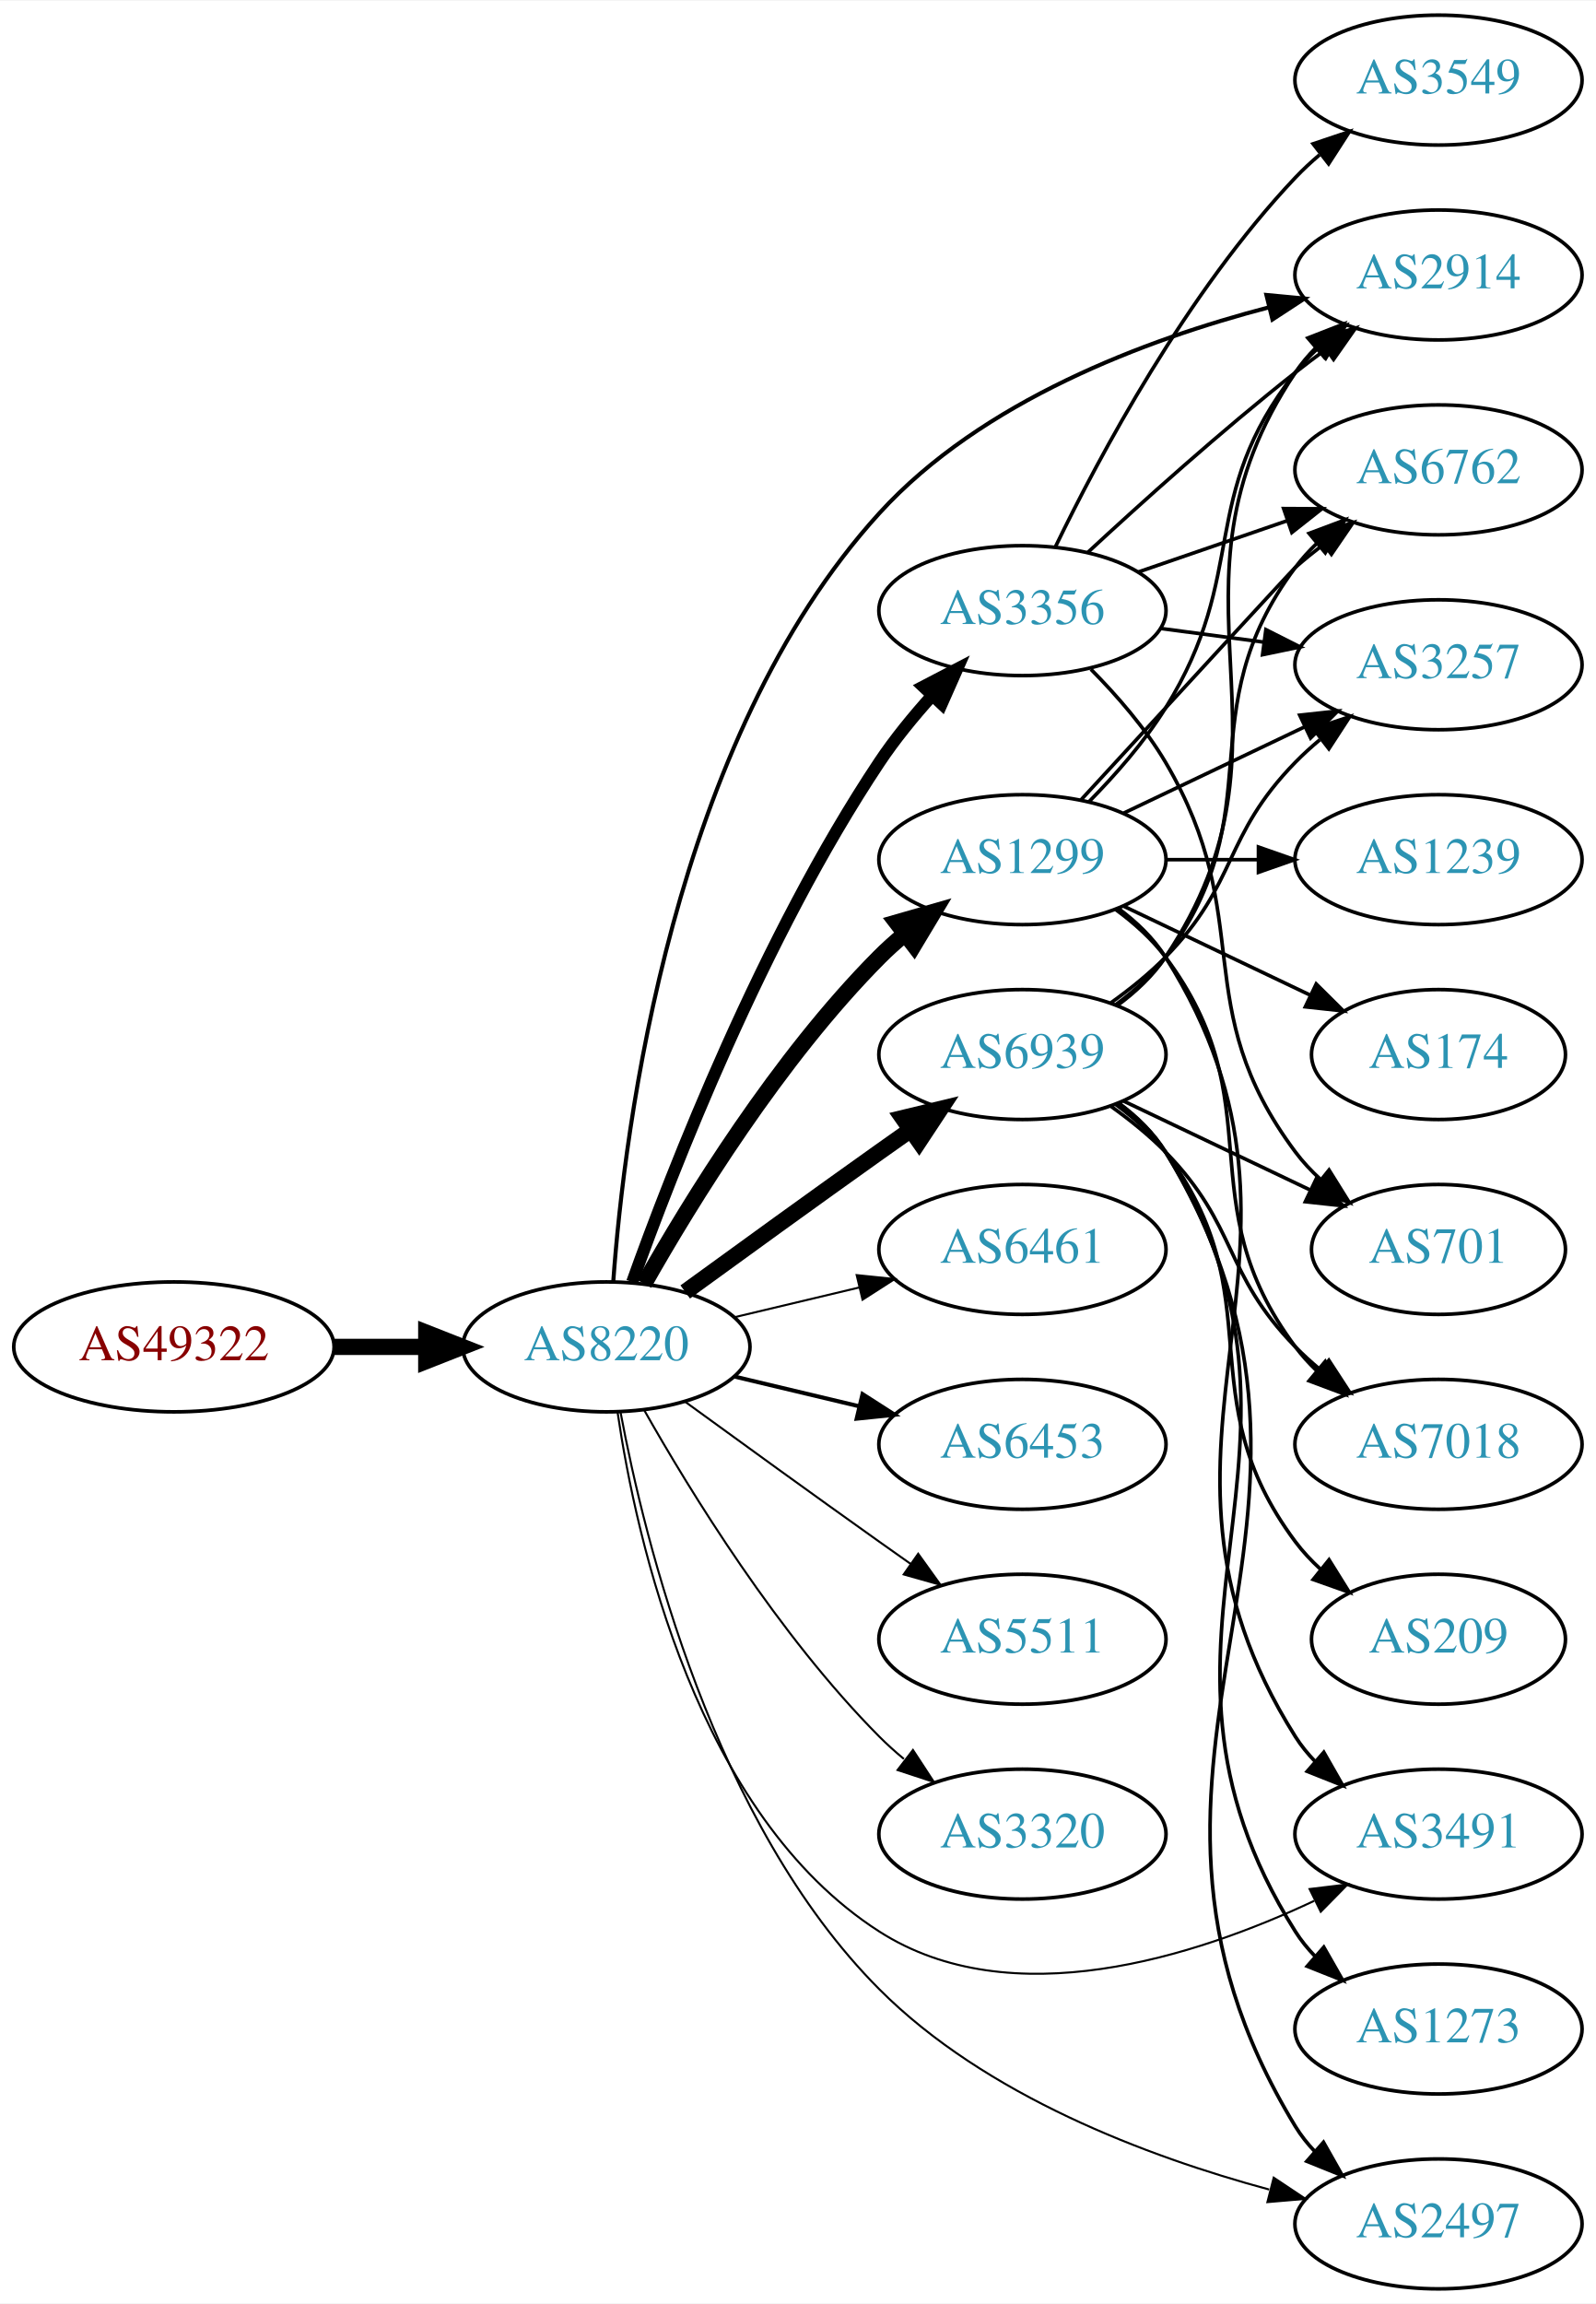
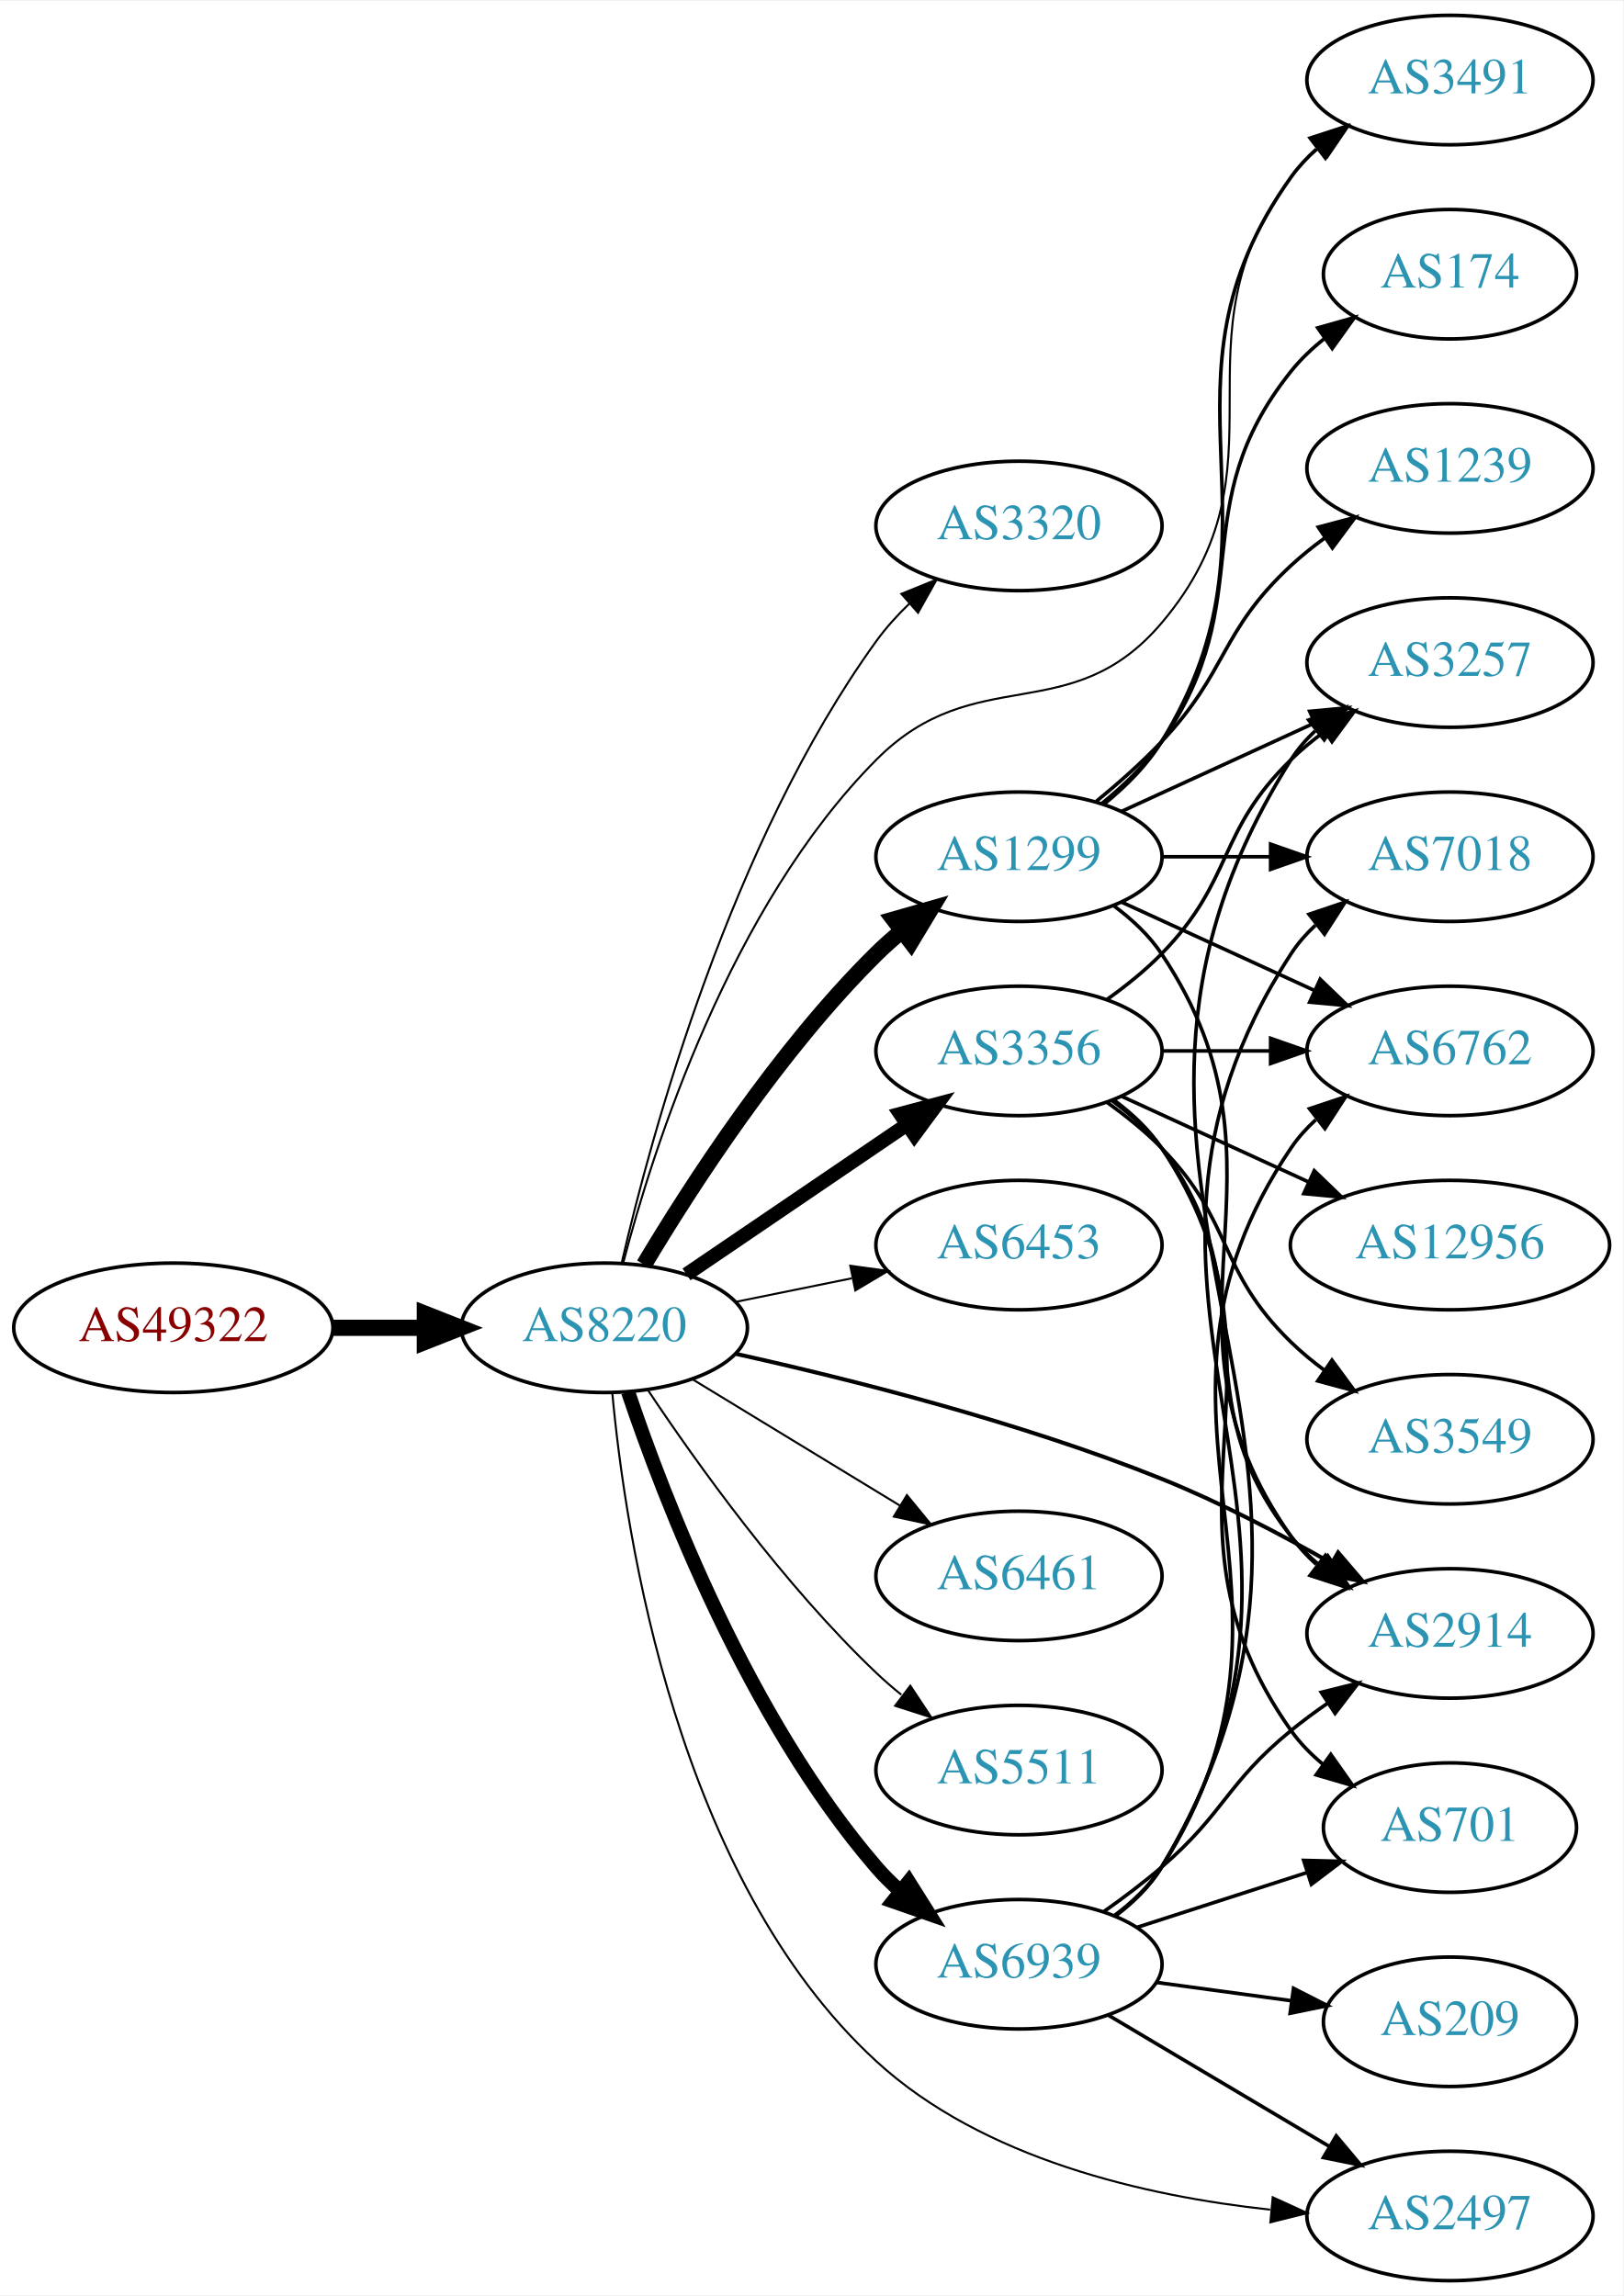
- <svg xmlns="http://www.w3.org/2000/svg" xmlns:xlink="http://www.w3.org/1999/xlink" width="442pt" height="638pt" viewBox="0.00 0.00 442.27 638.00">
+ <svg xmlns="http://www.w3.org/2000/svg" xmlns:xlink="http://www.w3.org/1999/xlink" width="451pt" height="638pt" viewBox="0.00 0.00 451.37 638.00">
  <g id="graph0" class="graph" transform="scale(1 1) rotate(0) translate(4 634)">
-     <polygon fill="white" stroke="none" points="-4,4 -4,-634 438.271,-634 438.271,4 -4,4" />
+     <polygon fill="white" stroke="none" points="-4,4 -4,-634 447.37,-634 447.37,4 -4,4" />
    <g id="node1" class="node">
      <g id="a_node1">
        <a xlink:href="/asn/49322" xlink:title="AS49322 ~ ViM Internetdienstleistungen GmbH [AT]">
-           <ellipse fill="#ffffff" stroke="black" cx="44.196" cy="-261" rx="44.393" ry="18" />
-           <text text-anchor="middle" x="44.196" y="-257.3" font-family="Times,serif" font-size="14.00" fill="#880000">AS49322</text>
+           <ellipse fill="#ffffff" stroke="black" cx="44.196" cy="-265" rx="44.393" ry="18" />
+           <text text-anchor="middle" x="44.196" y="-261.3" font-family="Times,serif" font-size="14.00" fill="#880000">AS49322</text>
        </a>
      </g>
    </g>
    <g id="node2" class="node">
      <g id="a_node2">
        <a xlink:href="/asn/8220" xlink:title="AS8220 ~ COLT [GB]">
-           <ellipse fill="#ffffff" stroke="black" cx="164.039" cy="-261" rx="39.794" ry="18" />
-           <text text-anchor="middle" x="164.039" y="-257.3" font-family="Times,serif" font-size="14.00" fill="#2c94b3">AS8220</text>
+           <ellipse fill="#ffffff" stroke="black" cx="164.039" cy="-265" rx="39.794" ry="18" />
+           <text text-anchor="middle" x="164.039" y="-261.3" font-family="Times,serif" font-size="14.00" fill="#2c94b3">AS8220</text>
        </a>
      </g>
    </g>
    <g id="edge1" class="edge">
-       <path fill="none" stroke="black" stroke-width="4.5" d="M88.407,-261C96.72,-261 105.482,-261 113.965,-261" />
-       <polygon fill="black" stroke="black" stroke-width="4.5" points="114.123,-264.938 124.123,-261 114.123,-257.063 114.123,-264.938" />
+       <path fill="none" stroke="black" stroke-width="4.5" d="M88.407,-265C96.72,-265 105.482,-265 113.965,-265" />
+       <polygon fill="black" stroke="black" stroke-width="4.5" points="114.123,-268.938 124.123,-265 114.123,-261.063 114.123,-268.938" />
    </g>
    <g id="node3" class="node">
      <g id="a_node3">
-         <a xlink:href="/asn/2497" xlink:title="AS2497 ~ Internet Initiative Japan Inc. [JP]">
-           <ellipse fill="#ffffff" stroke="black" cx="394.625" cy="-18" rx="39.794" ry="18" />
-           <text text-anchor="middle" x="394.625" y="-14.3" font-family="Times,serif" font-size="14.00" fill="#2c94b3">AS2497</text>
+         <a xlink:href="/asn/3320" xlink:title="AS3320 ~ DTAG [DE]">
+           <ellipse fill="#ffffff" stroke="black" cx="279.332" cy="-488" rx="39.794" ry="18" />
+           <text text-anchor="middle" x="279.332" y="-484.3" font-family="Times,serif" font-size="14.00" fill="#2c94b3">AS3320</text>
        </a>
      </g>
    </g>
    <g id="edge2" class="edge">
-       <path fill="none" stroke="black" stroke-width="0.562" d="M167.974,-242.834C174.578,-207.515 193.773,-129.025 239.685,-83 269.115,-53.498 313.983,-36.639 347.7,-27.523" />
-       <polygon fill="black" stroke="black" stroke-width="0.562" points="348.96,-30.814 357.776,-24.938 347.22,-24.033 348.96,-30.814" />
+       <path fill="none" stroke="black" stroke-width="0.562" d="M168.869,-283.057C177.105,-318.782 199.12,-399.88 239.685,-456 242.34,-459.673 245.513,-463.175 248.882,-466.424" />
+       <polygon fill="black" stroke="black" stroke-width="0.562" points="246.635,-469.109 256.45,-473.099 251.266,-463.859 246.635,-469.109" />
    </g>
    <g id="node4" class="node">
      <g id="a_node4">
-         <a xlink:href="/asn/3356" xlink:title="AS3356 ~ Level 3 Parent, LLC [US]">
-           <ellipse fill="#ffffff" stroke="black" cx="279.332" cy="-465" rx="39.794" ry="18" />
-           <text text-anchor="middle" x="279.332" y="-461.3" font-family="Times,serif" font-size="14.00" fill="#2c94b3">AS3356</text>
-         </a>
-       </g>
-     </g>
-     <g id="edge3" class="edge">
-       <path fill="none" stroke="black" stroke-width="3.375" d="M171.207,-278.964C182.277,-309.895 207.401,-374.553 239.685,-423 243.916,-429.349 249.098,-435.679 254.277,-441.426" />
-       <polygon fill="black" stroke="black" stroke-width="3.375" points="251.85,-443.954 261.246,-448.849 256.953,-439.163 251.85,-443.954" />
-     </g>
-     <g id="node5" class="node">
-       <g id="a_node5">
-         <a xlink:href="/asn/2914" xlink:title="AS2914 ~ NTT America, Inc. [US]">
-           <ellipse fill="#ffffff" stroke="black" cx="394.625" cy="-558" rx="39.794" ry="18" />
-           <text text-anchor="middle" x="394.625" y="-554.3" font-family="Times,serif" font-size="14.00" fill="#2c94b3">AS2914</text>
-         </a>
-       </g>
-     </g>
-     <g id="edge4" class="edge">
-       <path fill="none" stroke="black" stroke-width="1.125" d="M165.946,-279.1C169.013,-321.631 182.333,-429.082 239.685,-492 268.033,-523.099 313.524,-540.129 347.717,-549.058" />
-       <polygon fill="black" stroke="black" stroke-width="1.125" points="346.937,-552.47 357.485,-551.471 348.616,-545.675 346.937,-552.47" />
-     </g>
-     <g id="node6" class="node">
-       <g id="a_node6">
        <a xlink:href="/asn/1299" xlink:title="AS1299 ~ Telia Carrier [EU]">
          <ellipse fill="#ffffff" stroke="black" cx="279.332" cy="-396" rx="39.794" ry="18" />
          <text text-anchor="middle" x="279.332" y="-392.3" font-family="Times,serif" font-size="14.00" fill="#2c94b3">AS1299</text>
        </a>
      </g>
    </g>
+     <g id="edge3" class="edge">
+       <path fill="none" stroke="black" stroke-width="4.5" d="M175.089,-282.569C188.137,-304.427 212.483,-342.142 239.685,-369 241.815,-371.103 244.124,-373.155 246.519,-375.129" />
+       <polygon fill="black" stroke="black" stroke-width="4.5" points="244.515,-378.554 254.851,-381.498 249.297,-372.297 244.515,-378.554" />
+     </g>
+     <g id="node5" class="node">
+       <g id="a_node5">
+         <a xlink:href="/asn/3356" xlink:title="AS3356 ~ Level 3 Parent, LLC [US]">
+           <ellipse fill="#ffffff" stroke="black" cx="279.332" cy="-342" rx="39.794" ry="18" />
+           <text text-anchor="middle" x="279.332" y="-338.3" font-family="Times,serif" font-size="14.00" fill="#2c94b3">AS3356</text>
+         </a>
+       </g>
+     </g>
+     <g id="edge4" class="edge">
+       <path fill="none" stroke="black" stroke-width="3.938" d="M186.883,-279.846C204.28,-291.67 228.827,-308.354 248.11,-321.46" />
+       <polygon fill="black" stroke="black" stroke-width="3.938" points="246.317,-324.473 256.555,-327.199 250.251,-318.683 246.317,-324.473" />
+     </g>
+     <g id="node6" class="node">
+       <g id="a_node6">
+         <a xlink:href="/asn/2497" xlink:title="AS2497 ~ Internet Initiative Japan Inc. [JP]">
+           <ellipse fill="#ffffff" stroke="black" cx="399.174" cy="-18" rx="39.794" ry="18" />
+           <text text-anchor="middle" x="399.174" y="-14.3" font-family="Times,serif" font-size="14.00" fill="#2c94b3">AS2497</text>
+         </a>
+       </g>
+     </g>
    <g id="edge5" class="edge">
-       <path fill="none" stroke="black" stroke-width="4.5" d="M174.498,-278.49C187.28,-301.096 211.712,-340.886 239.685,-369 241.796,-371.121 244.092,-373.188 246.477,-375.171" />
-       <polygon fill="black" stroke="black" stroke-width="4.5" points="244.463,-378.589 254.793,-381.556 249.259,-372.343 244.463,-378.589" />
+       <path fill="none" stroke="black" stroke-width="0.562" d="M166.241,-247.009C169.883,-207.344 184.25,-111.869 239.685,-61 269.383,-33.748 314.615,-23.482 349.167,-19.752" />
+       <polygon fill="black" stroke="black" stroke-width="0.562" points="349.883,-23.201 359.518,-18.793 349.237,-16.23 349.883,-23.201" />
    </g>
    <g id="node7" class="node">
      <g id="a_node7">
-         <a xlink:href="/asn/6461" xlink:title="AS6461 ~ Zayo Bandwidth [US]">
+         <a xlink:href="/asn/6453" xlink:title="AS6453 ~ TATA COMMUNICATIONS (AMERICA) INC [US]">
          <ellipse fill="#ffffff" stroke="black" cx="279.332" cy="-288" rx="39.794" ry="18" />
-           <text text-anchor="middle" x="279.332" y="-284.3" font-family="Times,serif" font-size="14.00" fill="#2c94b3">AS6461</text>
+           <text text-anchor="middle" x="279.332" y="-284.3" font-family="Times,serif" font-size="14.00" fill="#2c94b3">AS6453</text>
        </a>
      </g>
    </g>
    <g id="edge6" class="edge">
-       <path fill="none" stroke="black" stroke-width="0.562" d="M199.646,-269.248C210.517,-271.838 222.671,-274.735 234.114,-277.462" />
-       <polygon fill="black" stroke="black" stroke-width="0.562" points="233.397,-280.889 243.936,-279.803 235.02,-274.08 233.397,-280.889" />
+       <path fill="none" stroke="black" stroke-width="0.562" d="M200.574,-272.214C210.803,-274.291 222.104,-276.585 232.846,-278.766" />
+       <polygon fill="black" stroke="black" stroke-width="0.562" points="232.425,-282.252 242.922,-280.811 233.818,-275.392 232.425,-282.252" />
    </g>
    <g id="node8" class="node">
      <g id="a_node8">
-         <a xlink:href="/asn/6453" xlink:title="AS6453 ~ TATA COMMUNICATIONS (AMERICA) INC [US]">
-           <ellipse fill="#ffffff" stroke="black" cx="279.332" cy="-234" rx="39.794" ry="18" />
-           <text text-anchor="middle" x="279.332" y="-230.3" font-family="Times,serif" font-size="14.00" fill="#2c94b3">AS6453</text>
+         <a xlink:href="/asn/2914" xlink:title="AS2914 ~ NTT America, Inc. [US]">
+           <ellipse fill="#ffffff" stroke="black" cx="399.174" cy="-180" rx="39.794" ry="18" />
+           <text text-anchor="middle" x="399.174" y="-176.3" font-family="Times,serif" font-size="14.00" fill="#2c94b3">AS2914</text>
        </a>
      </g>
    </g>
    <g id="edge7" class="edge">
-       <path fill="none" stroke="black" stroke-width="1.125" d="M199.646,-252.752C210.517,-250.162 222.671,-247.265 234.114,-244.538" />
-       <polygon fill="black" stroke="black" stroke-width="1.125" points="235.02,-247.92 243.936,-242.197 233.397,-241.111 235.02,-247.92" />
+       <path fill="none" stroke="black" stroke-width="1.125" d="M200.644,-257.745C232.342,-250.713 279.647,-238.796 318.978,-223 335.056,-216.543 352.044,-207.626 366.145,-199.585" />
+       <polygon fill="black" stroke="black" stroke-width="1.125" points="368.071,-202.514 374.957,-194.463 364.553,-196.463 368.071,-202.514" />
    </g>
    <g id="node9" class="node">
      <g id="a_node9">
-         <a xlink:href="/asn/5511" xlink:title="AS5511 ~ Orange S.A. [FR]">
-           <ellipse fill="#ffffff" stroke="black" cx="279.332" cy="-180" rx="39.794" ry="18" />
-           <text text-anchor="middle" x="279.332" y="-176.3" font-family="Times,serif" font-size="14.00" fill="#2c94b3">AS5511</text>
+         <a xlink:href="/asn/6461" xlink:title="AS6461 ~ Zayo Bandwidth [US]">
+           <ellipse fill="#ffffff" stroke="black" cx="279.332" cy="-196" rx="39.794" ry="18" />
+           <text text-anchor="middle" x="279.332" y="-192.3" font-family="Times,serif" font-size="14.00" fill="#2c94b3">AS6461</text>
        </a>
      </g>
    </g>
    <g id="edge8" class="edge">
-       <path fill="none" stroke="black" stroke-width="0.562" d="M185.887,-245.778C200.821,-234.909 221.435,-219.975 239.685,-207 242.506,-204.995 245.449,-202.915 248.397,-200.841" />
-       <polygon fill="black" stroke="black" stroke-width="0.562" points="250.443,-203.681 256.621,-195.074 246.424,-197.95 250.443,-203.681" />
+       <path fill="none" stroke="black" stroke-width="0.562" d="M188.513,-250.703C205.223,-240.526 227.878,-226.728 246.255,-215.536" />
+       <polygon fill="black" stroke="black" stroke-width="0.562" points="248.167,-218.469 254.887,-210.279 244.526,-212.491 248.167,-218.469" />
    </g>
    <g id="node10" class="node">
      <g id="a_node10">
-         <a xlink:href="/asn/3320" xlink:title="AS3320 ~ DTAG [DE]">
-           <ellipse fill="#ffffff" stroke="black" cx="279.332" cy="-126" rx="39.794" ry="18" />
-           <text text-anchor="middle" x="279.332" y="-122.3" font-family="Times,serif" font-size="14.00" fill="#2c94b3">AS3320</text>
+         <a xlink:href="/asn/5511" xlink:title="AS5511 ~ Orange S.A. [FR]">
+           <ellipse fill="#ffffff" stroke="black" cx="279.332" cy="-142" rx="39.794" ry="18" />
+           <text text-anchor="middle" x="279.332" y="-138.3" font-family="Times,serif" font-size="14.00" fill="#2c94b3">AS5511</text>
        </a>
      </g>
    </g>
    <g id="edge9" class="edge">
-       <path fill="none" stroke="black" stroke-width="0.562" d="M174.498,-243.51C187.28,-220.904 211.712,-181.114 239.685,-153 241.796,-150.879 244.092,-148.812 246.477,-146.829" />
-       <polygon fill="black" stroke="black" stroke-width="0.562" points="248.993,-149.31 254.793,-140.444 244.73,-143.758 248.993,-149.31" />
+       <path fill="none" stroke="black" stroke-width="0.562" d="M176.081,-247.789C189.573,-227.542 213.82,-193.577 239.685,-169 241.855,-166.939 244.193,-164.915 246.607,-162.961" />
+       <polygon fill="black" stroke="black" stroke-width="0.562" points="249.112,-165.455 254.974,-156.63 244.888,-159.873 249.112,-165.455" />
    </g>
    <g id="node11" class="node">
      <g id="a_node11">
        <a xlink:href="/asn/6939" xlink:title="AS6939 ~ Hurricane Electric LLC [US]">
-           <ellipse fill="#ffffff" stroke="black" cx="279.332" cy="-342" rx="39.794" ry="18" />
-           <text text-anchor="middle" x="279.332" y="-338.3" font-family="Times,serif" font-size="14.00" fill="#2c94b3">AS6939</text>
+           <ellipse fill="#ffffff" stroke="black" cx="279.332" cy="-88" rx="39.794" ry="18" />
+           <text text-anchor="middle" x="279.332" y="-84.3" font-family="Times,serif" font-size="14.00" fill="#2c94b3">AS6939</text>
        </a>
      </g>
    </g>
    <g id="edge10" class="edge">
-       <path fill="none" stroke="black" stroke-width="4.5" d="M185.887,-276.222C200.821,-287.091 221.435,-302.025 239.685,-315 242.506,-317.005 245.449,-319.085 248.397,-321.159" />
-       <polygon fill="black" stroke="black" stroke-width="4.5" points="246.173,-324.409 256.621,-326.926 250.694,-317.961 246.173,-324.409" />
+       <path fill="none" stroke="black" stroke-width="3.938" d="M170.644,-247.163C180.711,-217.248 204.172,-156.202 239.685,-115 241.639,-112.733 243.823,-110.563 246.131,-108.509" />
+       <polygon fill="black" stroke="black" stroke-width="3.938" points="248.667,-110.963 254.307,-101.994 244.305,-105.489 248.667,-110.963" />
    </g>
    <g id="node12" class="node">
      <g id="a_node12">
        <a xlink:href="/asn/3491" xlink:title="AS3491 ~ PCCW Global, Inc. [US]">
-           <ellipse fill="#ffffff" stroke="black" cx="394.625" cy="-126" rx="39.794" ry="18" />
-           <text text-anchor="middle" x="394.625" y="-122.3" font-family="Times,serif" font-size="14.00" fill="#2c94b3">AS3491</text>
+           <ellipse fill="#ffffff" stroke="black" cx="399.174" cy="-612" rx="39.794" ry="18" />
+           <text text-anchor="middle" x="399.174" y="-608.3" font-family="Times,serif" font-size="14.00" fill="#2c94b3">AS3491</text>
        </a>
      </g>
    </g>
    <g id="edge11" class="edge">
-       <path fill="none" stroke="black" stroke-width="0.562" d="M167.15,-242.797C172.311,-207.724 189.091,-131.394 239.685,-99 276.186,-75.63 327.068,-91.935 360.175,-107.503" />
-       <polygon fill="black" stroke="black" stroke-width="0.562" points="358.911,-110.781 369.429,-112.053 361.999,-104.5 358.911,-110.781" />
-     </g>
-     <g id="edge14" class="edge">
-       <path fill="none" stroke="black" d="M297.345,-481.047C312.171,-494.784 334.454,-514.843 354.978,-531 357.697,-533.141 360.572,-535.311 363.478,-537.442" />
-       <polygon fill="black" stroke="black" points="361.474,-540.312 371.642,-543.29 365.55,-534.621 361.474,-540.312" />
+       <path fill="none" stroke="black" stroke-width="0.562" d="M169.26,-282.941C177.609,-314.892 199.039,-382.128 239.685,-423 267.242,-450.71 293.706,-431.192 318.978,-461 356.089,-504.772 320.369,-539.224 354.978,-585 357.245,-587.998 359.949,-590.745 362.884,-593.241" />
+       <polygon fill="black" stroke="black" stroke-width="0.562" points="360.922,-596.143 371.047,-599.265 365.079,-590.511 360.922,-596.143" />
+     </g>
+     <g id="edge16" class="edge">
+       <path fill="none" stroke="black" d="M305.651,-382.393C310.707,-378.649 315.518,-374.169 318.978,-369 360.003,-307.706 312.399,-267.225 354.978,-207 356.969,-204.184 359.356,-201.599 361.972,-199.24" />
+       <polygon fill="black" stroke="black" points="364.525,-201.694 370.34,-192.838 360.271,-196.135 364.525,-201.694" />
+     </g>
+     <g id="edge12" class="edge">
+       <path fill="none" stroke="black" d="M303.222,-410.824C309.133,-415.653 314.956,-421.474 318.978,-428 356.537,-488.945 313.454,-526.685 354.978,-585 356.979,-587.81 359.372,-590.39 361.993,-592.745" />
+       <polygon fill="black" stroke="black" points="360.296,-595.854 370.368,-599.142 364.545,-590.291 360.296,-595.854" />
    </g>
    <g id="node13" class="node">
      <g id="a_node13">
-         <a xlink:href="/asn/6762" xlink:title="AS6762 ~ TELECOM ITALIA SPARKLE S.p.A. [IT]">
-           <ellipse fill="#ffffff" stroke="black" cx="394.625" cy="-504" rx="39.794" ry="18" />
-           <text text-anchor="middle" x="394.625" y="-500.3" font-family="Times,serif" font-size="14.00" fill="#2c94b3">AS6762</text>
-         </a>
-       </g>
-     </g>
-     <g id="edge12" class="edge">
-       <path fill="none" stroke="black" d="M311.289,-475.657C324.048,-480.049 339.011,-485.2 352.657,-489.897" />
-       <polygon fill="black" stroke="black" points="351.716,-493.275 362.311,-493.22 353.994,-486.656 351.716,-493.275" />
+         <a xlink:href="/asn/174" xlink:title="AS174 ~ Cogent Communications [US]">
+           <ellipse fill="#ffffff" stroke="black" cx="399.174" cy="-558" rx="35.194" ry="18" />
+           <text text-anchor="middle" x="399.174" y="-554.3" font-family="Times,serif" font-size="14.00" fill="#2c94b3">AS174</text>
+         </a>
+       </g>
+     </g>
+     <g id="edge13" class="edge">
+       <path fill="none" stroke="black" d="M302.36,-410.797C308.396,-415.698 314.502,-421.564 318.978,-428 346.668,-467.811 324.705,-493.117 354.978,-531 357.649,-534.342 360.853,-537.385 364.293,-540.123" />
+       <polygon fill="black" stroke="black" points="362.411,-543.079 372.609,-545.954 366.43,-537.347 362.411,-543.079" />
    </g>
    <g id="node14" class="node">
      <g id="a_node14">
-         <a xlink:href="/asn/701" xlink:title="AS701 ~ UUNET [US]">
-           <ellipse fill="#ffffff" stroke="black" cx="394.625" cy="-288" rx="35.194" ry="18" />
-           <text text-anchor="middle" x="394.625" y="-284.3" font-family="Times,serif" font-size="14.00" fill="#2c94b3">AS701</text>
-         </a>
-       </g>
-     </g>
-     <g id="edge13" class="edge">
-       <path fill="none" stroke="black" d="M298.302,-448.761C305.528,-441.464 313.442,-432.389 318.978,-423 344.678,-379.417 324.707,-355.542 354.978,-315 356.986,-312.311 359.342,-309.791 361.883,-307.454" />
-       <polygon fill="black" stroke="black" points="364.297,-310.004 369.898,-301.011 359.912,-304.548 364.297,-310.004" />
+         <a xlink:href="/asn/7018" xlink:title="AS7018 ~ AT&amp;T Services, Inc. [US]">
+           <ellipse fill="#ffffff" stroke="black" cx="399.174" cy="-396" rx="39.794" ry="18" />
+           <text text-anchor="middle" x="399.174" y="-392.3" font-family="Times,serif" font-size="14.00" fill="#2c94b3">AS7018</text>
+         </a>
+       </g>
+     </g>
+     <g id="edge14" class="edge">
+       <path fill="none" stroke="black" d="M319.244,-396C328.798,-396 339.147,-396 349.11,-396" />
+       <polygon fill="black" stroke="black" points="349.302,-399.5 359.302,-396 349.302,-392.5 349.302,-399.5" />
    </g>
    <g id="node15" class="node">
      <g id="a_node15">
-         <a xlink:href="/asn/3257" xlink:title="AS3257 ~ GTT [DE]">
-           <ellipse fill="#ffffff" stroke="black" cx="394.625" cy="-450" rx="39.794" ry="18" />
-           <text text-anchor="middle" x="394.625" y="-446.3" font-family="Times,serif" font-size="14.00" fill="#2c94b3">AS3257</text>
+         <a xlink:href="/asn/1239" xlink:title="AS1239 ~ Sprint [US]">
+           <ellipse fill="#ffffff" stroke="black" cx="399.174" cy="-504" rx="39.794" ry="18" />
+           <text text-anchor="middle" x="399.174" y="-500.3" font-family="Times,serif" font-size="14.00" fill="#2c94b3">AS1239</text>
        </a>
      </g>
    </g>
    <g id="edge15" class="edge">
-       <path fill="none" stroke="black" d="M317.742,-460.047C326.83,-458.844 336.667,-457.541 346.152,-456.285" />
-       <polygon fill="black" stroke="black" points="346.799,-459.73 356.254,-454.948 345.881,-452.791 346.799,-459.73" />
+       <path fill="none" stroke="black" d="M300.82,-411.396C306.94,-416.399 313.478,-422.171 318.978,-428 337.525,-447.654 335.167,-458.621 354.978,-477 357.886,-479.697 361.1,-482.278 364.424,-484.7" />
+       <polygon fill="black" stroke="black" points="362.56,-487.665 372.803,-490.371 366.483,-481.868 362.56,-487.665" />
    </g>
    <g id="node16" class="node">
      <g id="a_node16">
-         <a xlink:href="/asn/3549" xlink:title="AS3549 ~ Level 3 Parent, LLC [US]">
-           <ellipse fill="#ffffff" stroke="black" cx="394.625" cy="-612" rx="39.794" ry="18" />
-           <text text-anchor="middle" x="394.625" y="-608.3" font-family="Times,serif" font-size="14.00" fill="#2c94b3">AS3549</text>
-         </a>
-       </g>
-     </g>
-     <g id="edge16" class="edge">
-       <path fill="none" stroke="black" d="M288.53,-482.805C300.58,-507.672 324.931,-553.306 354.978,-585 357.037,-587.172 359.296,-589.274 361.656,-591.282" />
-       <polygon fill="black" stroke="black" points="359.883,-594.336 369.925,-597.712 364.179,-588.81 359.883,-594.336" />
-     </g>
-     <g id="edge18" class="edge">
-       <path fill="none" stroke="black" d="M297.694,-411.973C304.985,-419.36 313.115,-428.577 318.978,-438 342.393,-475.632 327.623,-496.127 354.978,-531 356.778,-533.294 358.825,-535.473 361.016,-537.523" />
-       <polygon fill="black" stroke="black" points="358.922,-540.333 368.868,-543.985 363.37,-534.928 358.922,-540.333" />
-     </g>
-     <g id="edge19" class="edge">
-       <path fill="none" stroke="black" d="M305.858,-382.528C310.903,-378.777 315.658,-374.26 318.978,-369 370.928,-286.7 303.028,-235.3 354.978,-153 356.534,-150.534 358.406,-148.232 360.475,-146.095" />
-       <polygon fill="black" stroke="black" points="362.845,-148.673 368.099,-139.472 358.254,-143.389 362.845,-148.673" />
-     </g>
-     <g id="edge20" class="edge">
-       <path fill="none" stroke="black" d="M295.589,-412.6C317.185,-436.092 354.163,-476.288 354.978,-477 357.444,-479.154 360.082,-481.294 362.78,-483.372" />
-       <polygon fill="black" stroke="black" points="360.805,-486.264 370.934,-489.37 364.953,-480.625 360.805,-486.264" />
-     </g>
-     <g id="edge22" class="edge">
-       <path fill="none" stroke="black" d="M307.468,-408.934C322.462,-416.081 341.283,-425.052 357.506,-432.785" />
-       <polygon fill="black" stroke="black" points="356.177,-436.028 366.71,-437.171 359.188,-429.709 356.177,-436.028" />
+         <a xlink:href="/asn/3257" xlink:title="AS3257 ~ GTT [DE]">
+           <ellipse fill="#ffffff" stroke="black" cx="399.174" cy="-450" rx="39.794" ry="18" />
+           <text text-anchor="middle" x="399.174" y="-446.3" font-family="Times,serif" font-size="14.00" fill="#2c94b3">AS3257</text>
+         </a>
+       </g>
+     </g>
+     <g id="edge17" class="edge">
+       <path fill="none" stroke="black" d="M307.96,-408.661C323.917,-415.973 344.188,-425.261 361.471,-433.181" />
+       <polygon fill="black" stroke="black" points="360.169,-436.435 370.718,-437.419 363.085,-430.071 360.169,-436.435" />
    </g>
    <g id="node17" class="node">
      <g id="a_node17">
-         <a xlink:href="/asn/174" xlink:title="AS174 ~ Cogent Communications [US]">
-           <ellipse fill="#ffffff" stroke="black" cx="394.625" cy="-342" rx="35.194" ry="18" />
-           <text text-anchor="middle" x="394.625" y="-338.3" font-family="Times,serif" font-size="14.00" fill="#2c94b3">AS174</text>
-         </a>
-       </g>
-     </g>
-     <g id="edge17" class="edge">
-       <path fill="none" stroke="black" d="M307.468,-383.066C322.9,-375.71 342.385,-366.423 358.92,-358.541" />
-       <polygon fill="black" stroke="black" points="360.741,-361.551 368.262,-354.089 357.729,-355.232 360.741,-361.551" />
+         <a xlink:href="/asn/6762" xlink:title="AS6762 ~ TELECOM ITALIA SPARKLE S.p.A. [IT]">
+           <ellipse fill="#ffffff" stroke="black" cx="399.174" cy="-342" rx="39.794" ry="18" />
+           <text text-anchor="middle" x="399.174" y="-338.3" font-family="Times,serif" font-size="14.00" fill="#2c94b3">AS6762</text>
+         </a>
+       </g>
+     </g>
+     <g id="edge18" class="edge">
+       <path fill="none" stroke="black" d="M307.96,-383.339C323.917,-376.027 344.188,-366.739 361.471,-358.819" />
+       <polygon fill="black" stroke="black" points="363.085,-361.929 370.718,-354.581 360.169,-355.565 363.085,-361.929" />
+     </g>
+     <g id="edge24" class="edge">
+       <path fill="none" stroke="black" d="M305.262,-328.118C310.338,-324.389 315.256,-319.984 318.978,-315 349.249,-274.458 323.679,-246.754 354.978,-207 357.303,-204.047 360.047,-201.33 363.006,-198.853" />
+       <polygon fill="black" stroke="black" points="365.199,-201.585 371.203,-192.855 361.065,-195.936 365.199,-201.585" />
+     </g>
+     <g id="edge20" class="edge">
+       <path fill="none" stroke="black" d="M303.926,-356.389C309.182,-360.148 314.513,-364.437 318.978,-369 339.151,-389.617 334.285,-402.906 354.978,-423 357.823,-425.763 360.997,-428.386 364.297,-430.834" />
+       <polygon fill="black" stroke="black" points="362.414,-433.786 372.645,-436.538 366.363,-428.006 362.414,-433.786" />
+     </g>
+     <g id="edge19" class="edge">
+       <path fill="none" stroke="black" d="M319.244,-342C328.798,-342 339.147,-342 349.11,-342" />
+       <polygon fill="black" stroke="black" points="349.302,-345.5 359.302,-342 349.302,-338.5 349.302,-345.5" />
    </g>
    <g id="node18" class="node">
      <g id="a_node18">
-         <a xlink:href="/asn/1239" xlink:title="AS1239 ~ Sprint [US]">
-           <ellipse fill="#ffffff" stroke="black" cx="394.625" cy="-396" rx="39.794" ry="18" />
-           <text text-anchor="middle" x="394.625" y="-392.3" font-family="Times,serif" font-size="14.00" fill="#2c94b3">AS1239</text>
+         <a xlink:href="/asn/12956" xlink:title="AS12956 ~ TELXIUS [ES]">
+           <ellipse fill="#ffffff" stroke="black" cx="399.174" cy="-288" rx="44.393" ry="18" />
+           <text text-anchor="middle" x="399.174" y="-284.3" font-family="Times,serif" font-size="14.00" fill="#2c94b3">AS12956</text>
        </a>
      </g>
    </g>
    <g id="edge21" class="edge">
-       <path fill="none" stroke="black" d="M319.004,-396C327.207,-396 335.971,-396 344.503,-396" />
-       <polygon fill="black" stroke="black" points="344.742,-399.5 354.742,-396 344.742,-392.5 344.742,-399.5" />
+       <path fill="none" stroke="black" d="M307.96,-329.339C323.458,-322.238 343.025,-313.272 359.971,-305.506" />
+       <polygon fill="black" stroke="black" points="361.441,-308.683 369.074,-301.335 358.525,-302.319 361.441,-308.683" />
    </g>
    <g id="node19" class="node">
      <g id="a_node19">
-         <a xlink:href="/asn/7018" xlink:title="AS7018 ~ AT&amp;T Services, Inc. [US]">
-           <ellipse fill="#ffffff" stroke="black" cx="394.625" cy="-234" rx="39.794" ry="18" />
-           <text text-anchor="middle" x="394.625" y="-230.3" font-family="Times,serif" font-size="14.00" fill="#2c94b3">AS7018</text>
-         </a>
-       </g>
-     </g>
-     <g id="edge23" class="edge">
-       <path fill="none" stroke="black" d="M305.262,-382.118C310.338,-378.389 315.256,-373.984 318.978,-369 349.249,-328.458 324.707,-301.542 354.978,-261 356.723,-258.664 358.73,-256.455 360.893,-254.383" />
-       <polygon fill="black" stroke="black" points="363.253,-256.973 368.694,-247.882 358.771,-251.595 363.253,-256.973" />
-     </g>
-     <g id="edge27" class="edge">
-       <path fill="none" stroke="black" d="M305.985,-328.607C311.024,-324.852 315.744,-320.314 318.978,-315 381.922,-211.588 292.034,-148.412 354.978,-45 356.494,-42.509 358.337,-40.189 360.385,-38.04" />
-       <polygon fill="black" stroke="black" points="362.756,-40.616 367.971,-31.393 358.143,-35.351 362.756,-40.616" />
-     </g>
-     <g id="edge24" class="edge">
-       <path fill="none" stroke="black" d="M305.651,-355.607C310.707,-359.351 315.518,-363.831 318.978,-369 360.003,-430.294 313.954,-469.706 354.978,-531 356.6,-533.423 358.519,-535.695 360.621,-537.81" />
-       <polygon fill="black" stroke="black" points="358.434,-540.546 368.306,-544.393 362.988,-535.229 358.434,-540.546" />
-     </g>
-     <g id="edge26" class="edge">
-       <path fill="none" stroke="black" d="M305.262,-355.882C310.338,-359.611 315.256,-364.016 318.978,-369 349.249,-409.542 324.707,-436.458 354.978,-477 356.723,-479.336 358.73,-481.545 360.893,-483.617" />
-       <polygon fill="black" stroke="black" points="358.771,-486.405 368.694,-490.118 363.253,-481.027 358.771,-486.405" />
-     </g>
-     <g id="edge30" class="edge">
-       <path fill="none" stroke="black" d="M307.468,-329.066C322.9,-321.71 342.385,-312.423 358.92,-304.541" />
-       <polygon fill="black" stroke="black" points="360.741,-307.551 368.262,-300.089 357.729,-301.232 360.741,-307.551" />
-     </g>
-     <g id="edge29" class="edge">
-       <path fill="none" stroke="black" d="M303.926,-356.389C309.182,-360.148 314.513,-364.437 318.978,-369 339.151,-389.617 334.806,-402.383 354.978,-423 357.071,-425.139 359.354,-427.218 361.731,-429.21" />
-       <polygon fill="black" stroke="black" points="359.974,-432.275 370.031,-435.611 364.249,-426.732 359.974,-432.275" />
-     </g>
-     <g id="edge28" class="edge">
-       <path fill="none" stroke="black" d="M303.926,-327.611C309.182,-323.852 314.513,-319.563 318.978,-315 339.151,-294.383 334.806,-281.617 354.978,-261 357.071,-258.861 359.354,-256.782 361.731,-254.79" />
-       <polygon fill="black" stroke="black" points="364.249,-257.268 370.031,-248.389 359.974,-251.725 364.249,-257.268" />
+         <a xlink:href="/asn/3549" xlink:title="AS3549 ~ Level 3 Parent, LLC [US]">
+           <ellipse fill="#ffffff" stroke="black" cx="399.174" cy="-234" rx="39.794" ry="18" />
+           <text text-anchor="middle" x="399.174" y="-230.3" font-family="Times,serif" font-size="14.00" fill="#2c94b3">AS3549</text>
+         </a>
+       </g>
+     </g>
+     <g id="edge22" class="edge">
+       <path fill="none" stroke="black" d="M303.926,-327.611C309.182,-323.852 314.513,-319.563 318.978,-315 339.151,-294.383 334.285,-281.094 354.978,-261 357.823,-258.237 360.997,-255.614 364.297,-253.166" />
+       <polygon fill="black" stroke="black" points="366.363,-255.994 372.645,-247.462 362.414,-250.214 366.363,-255.994" />
    </g>
    <g id="node20" class="node">
      <g id="a_node20">
-         <a xlink:href="/asn/209" xlink:title="AS209 ~ CenturyLink Communications, LLC [US]">
-           <ellipse fill="#ffffff" stroke="black" cx="394.625" cy="-180" rx="35.194" ry="18" />
-           <text text-anchor="middle" x="394.625" y="-176.3" font-family="Times,serif" font-size="14.00" fill="#2c94b3">AS209</text>
-         </a>
-       </g>
+         <a xlink:href="/asn/701" xlink:title="AS701 ~ UUNET [US]">
+           <ellipse fill="#ffffff" stroke="black" cx="399.174" cy="-126" rx="35.194" ry="18" />
+           <text text-anchor="middle" x="399.174" y="-122.3" font-family="Times,serif" font-size="14.00" fill="#2c94b3">AS701</text>
+         </a>
+       </g>
+     </g>
+     <g id="edge23" class="edge">
+       <path fill="none" stroke="black" d="M305.651,-328.393C310.707,-324.649 315.518,-320.169 318.978,-315 360.003,-253.706 312.399,-213.225 354.978,-153 357.448,-149.507 360.527,-146.37 363.896,-143.579" />
+       <polygon fill="black" stroke="black" points="366.035,-146.352 372.136,-137.69 361.965,-140.657 366.035,-146.352" />
+     </g>
+     <g id="edge31" class="edge">
+       <path fill="none" stroke="black" d="M304.179,-73.835C321.829,-63.35 346.08,-48.944 365.529,-37.392" />
+       <polygon fill="black" stroke="black" points="367.552,-40.261 374.362,-32.145 363.977,-34.242 367.552,-40.261" />
    </g>
    <g id="edge25" class="edge">
-       <path fill="none" stroke="black" d="M305.262,-328.118C310.338,-324.389 315.256,-319.984 318.978,-315 349.249,-274.458 324.707,-247.542 354.978,-207 356.986,-204.311 359.342,-201.791 361.883,-199.454" />
-       <polygon fill="black" stroke="black" points="364.297,-202.004 369.898,-193.011 359.912,-196.548 364.297,-202.004" />
+       <path fill="none" stroke="black" d="M302.98,-102.678C308.383,-106.487 314.017,-110.726 318.978,-115 336.604,-130.184 336.969,-138.272 354.978,-153 358.213,-155.645 361.725,-158.234 365.302,-160.697" />
+       <polygon fill="black" stroke="black" points="363.384,-163.625 373.666,-166.182 367.223,-157.771 363.384,-163.625" />
+     </g>
+     <g id="edge26" class="edge">
+       <path fill="none" stroke="black" d="M305.953,-101.413C310.993,-105.167 315.722,-109.7 318.978,-115 378.66,-212.149 292.831,-273.409 354.978,-369 356.858,-371.892 359.168,-374.529 361.733,-376.922" />
+       <polygon fill="black" stroke="black" points="359.979,-379.993 370.018,-383.38 364.283,-374.472 359.979,-379.993" />
+     </g>
+     <g id="edge27" class="edge">
+       <path fill="none" stroke="black" d="M306.049,-101.355C311.085,-105.112 315.787,-109.66 318.978,-115 389.679,-233.304 281.273,-306.543 354.978,-423 356.823,-425.914 359.108,-428.567 361.656,-430.971" />
+       <polygon fill="black" stroke="black" points="359.886,-434.031 369.915,-437.446 364.205,-428.522 359.886,-434.031" />
+     </g>
+     <g id="edge30" class="edge">
+       <path fill="none" stroke="black" d="M305.807,-101.504C310.855,-105.254 315.624,-109.762 318.978,-115 367.681,-191.061 304.345,-240.21 354.978,-315 356.912,-317.856 359.259,-320.469 361.848,-322.845" />
+       <polygon fill="black" stroke="black" points="360.12,-325.933 370.174,-329.277 364.4,-320.394 360.12,-325.933" />
+     </g>
+     <g id="edge29" class="edge">
+       <path fill="none" stroke="black" d="M312.221,-98.283C326.759,-102.971 344.1,-108.563 359.386,-113.492" />
+       <polygon fill="black" stroke="black" points="358.493,-116.882 369.085,-116.62 360.641,-110.22 358.493,-116.882" />
    </g>
    <g id="node21" class="node">
      <g id="a_node21">
-         <a xlink:href="/asn/1273" xlink:title="AS1273 ~ Vodafone Group PLC [EU]">
-           <ellipse fill="#ffffff" stroke="black" cx="394.625" cy="-72" rx="39.794" ry="18" />
-           <text text-anchor="middle" x="394.625" y="-68.3" font-family="Times,serif" font-size="14.00" fill="#2c94b3">AS1273</text>
-         </a>
-       </g>
-     </g>
-     <g id="edge31" class="edge">
-       <path fill="none" stroke="black" d="M305.858,-328.528C310.903,-324.777 315.658,-320.26 318.978,-315 370.928,-232.7 303.028,-181.3 354.978,-99 356.534,-96.534 358.406,-94.232 360.475,-92.095" />
-       <polygon fill="black" stroke="black" points="362.845,-94.673 368.099,-85.472 358.254,-89.389 362.845,-94.673" />
+         <a xlink:href="/asn/209" xlink:title="AS209 ~ CenturyLink Communications, LLC [US]">
+           <ellipse fill="#ffffff" stroke="black" cx="399.174" cy="-72" rx="35.194" ry="18" />
+           <text text-anchor="middle" x="399.174" y="-68.3" font-family="Times,serif" font-size="14.00" fill="#2c94b3">AS209</text>
+         </a>
+       </g>
+     </g>
+     <g id="edge28" class="edge">
+       <path fill="none" stroke="black" d="M317.618,-82.938C329.523,-81.321 342.798,-79.519 355.081,-77.851" />
+       <polygon fill="black" stroke="black" points="355.675,-81.302 365.113,-76.489 354.733,-74.366 355.675,-81.302" />
    </g>
  </g>
</svg>
